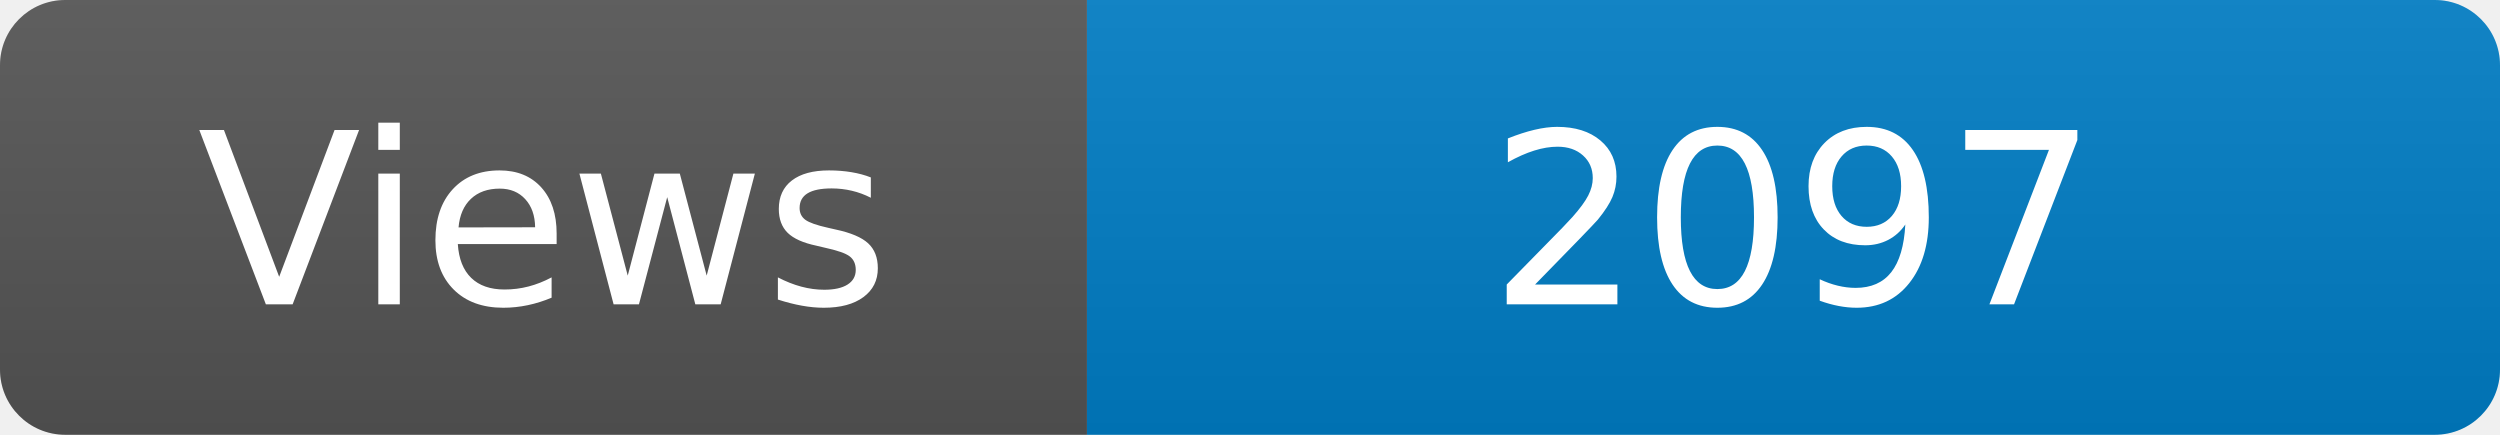
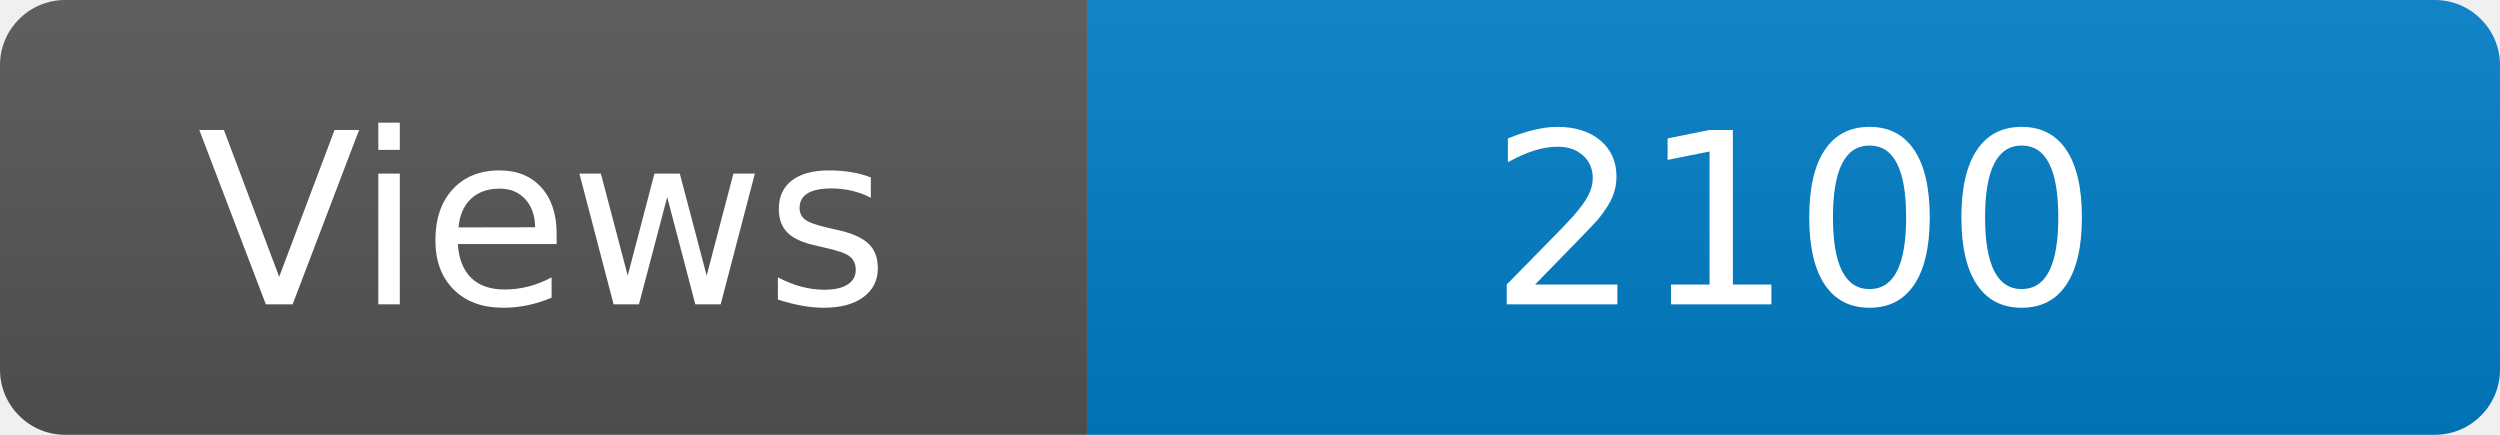
<svg xmlns="http://www.w3.org/2000/svg" width="115" height="20" role="img" aria-label="Maintained?: yes">
  <linearGradient id="s" x2="0" y2="100%">
    <stop offset="0" stop-color="#bbb" stop-opacity=".1" />
    <stop offset="1" stop-opacity=".1" />
  </linearGradient>
  <clipPath id="r">
    <rect width="115" height="20" rx="3" fill="#fff" />
  </clipPath>
  <g clip-path="url(#r)">
    <rect width="50" height="20" fill="#555" />
    <rect x="50" width="160" height="20" fill="#007ec6" />
    <rect width="115" height="20" fill="url(#s)" />
  </g>
  <g fill="#fff" text-anchor="middle" font-family="Verdana,Geneva,DejaVu Sans,sans-serif" font-size="110">
    <text x="250" y="140" transform="scale(.1)" fill="#fff">Views</text>
-     <text x="825" y="140" transform="scale(.1)" fill="#fff">2097</text>
+     <text x="825" y="140" transform="scale(.1)" fill="#fff">2100</text>
  </g>
</svg>
